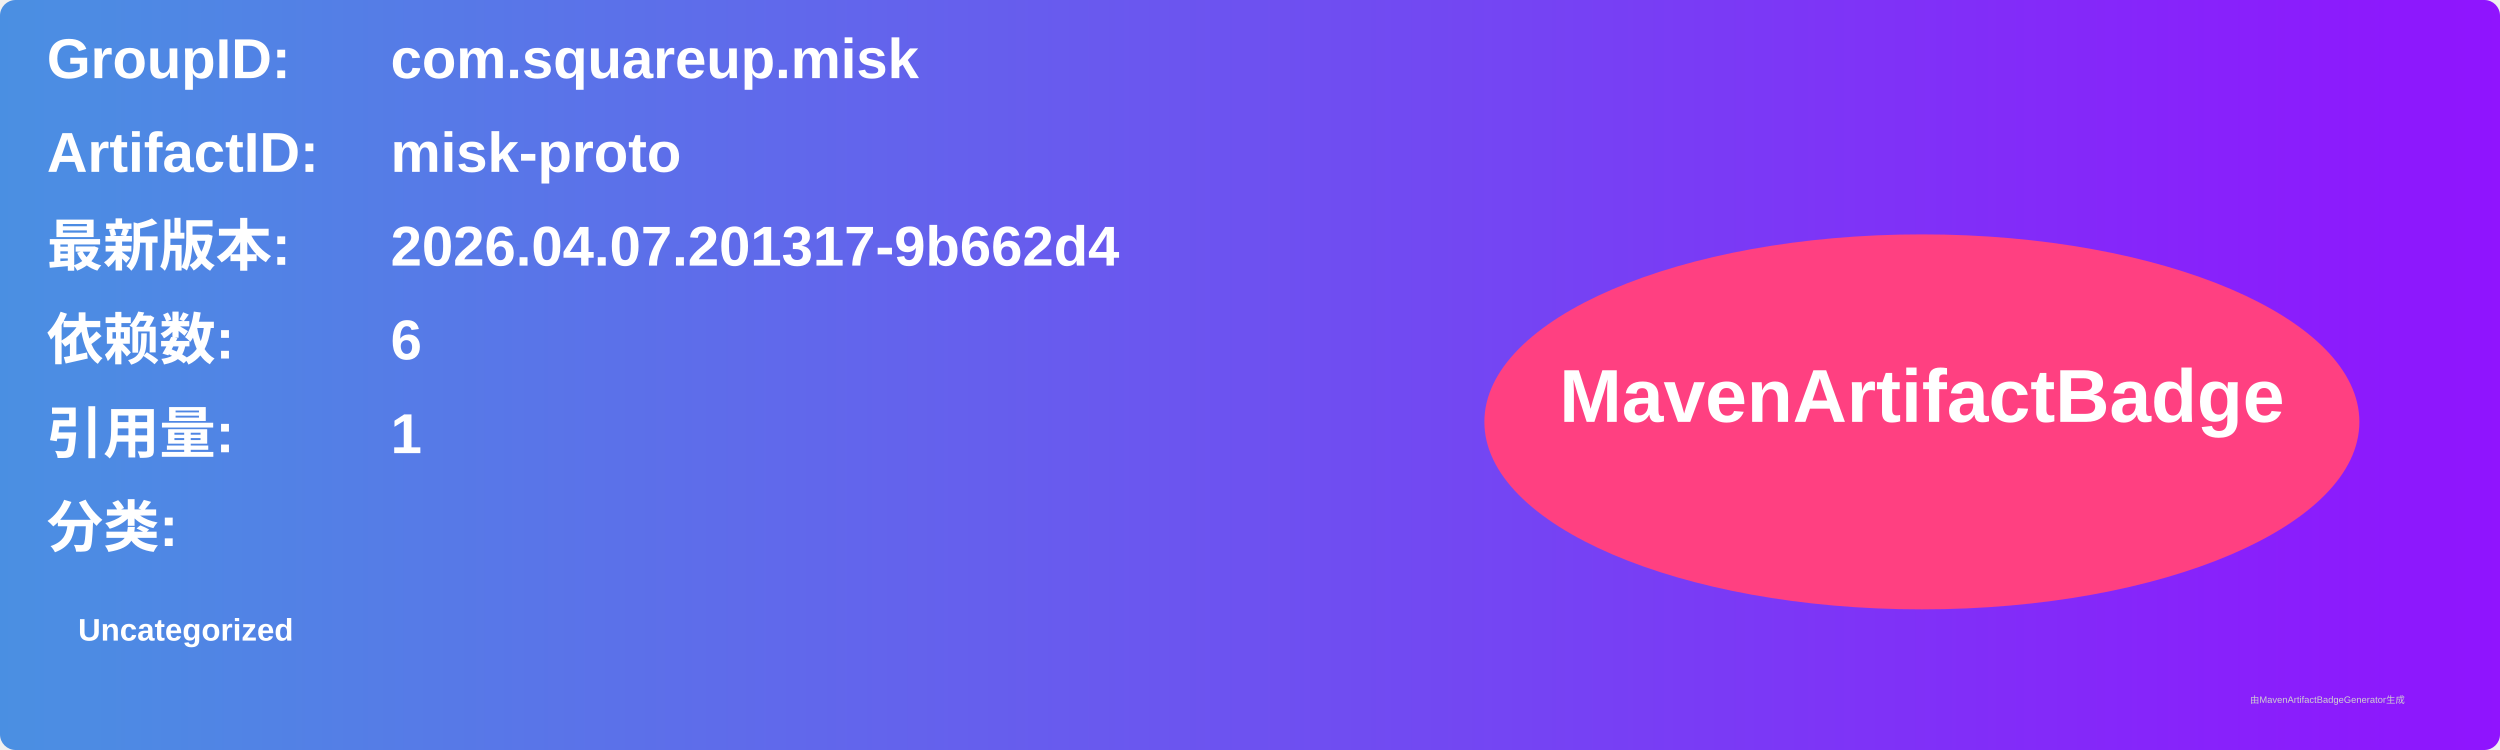
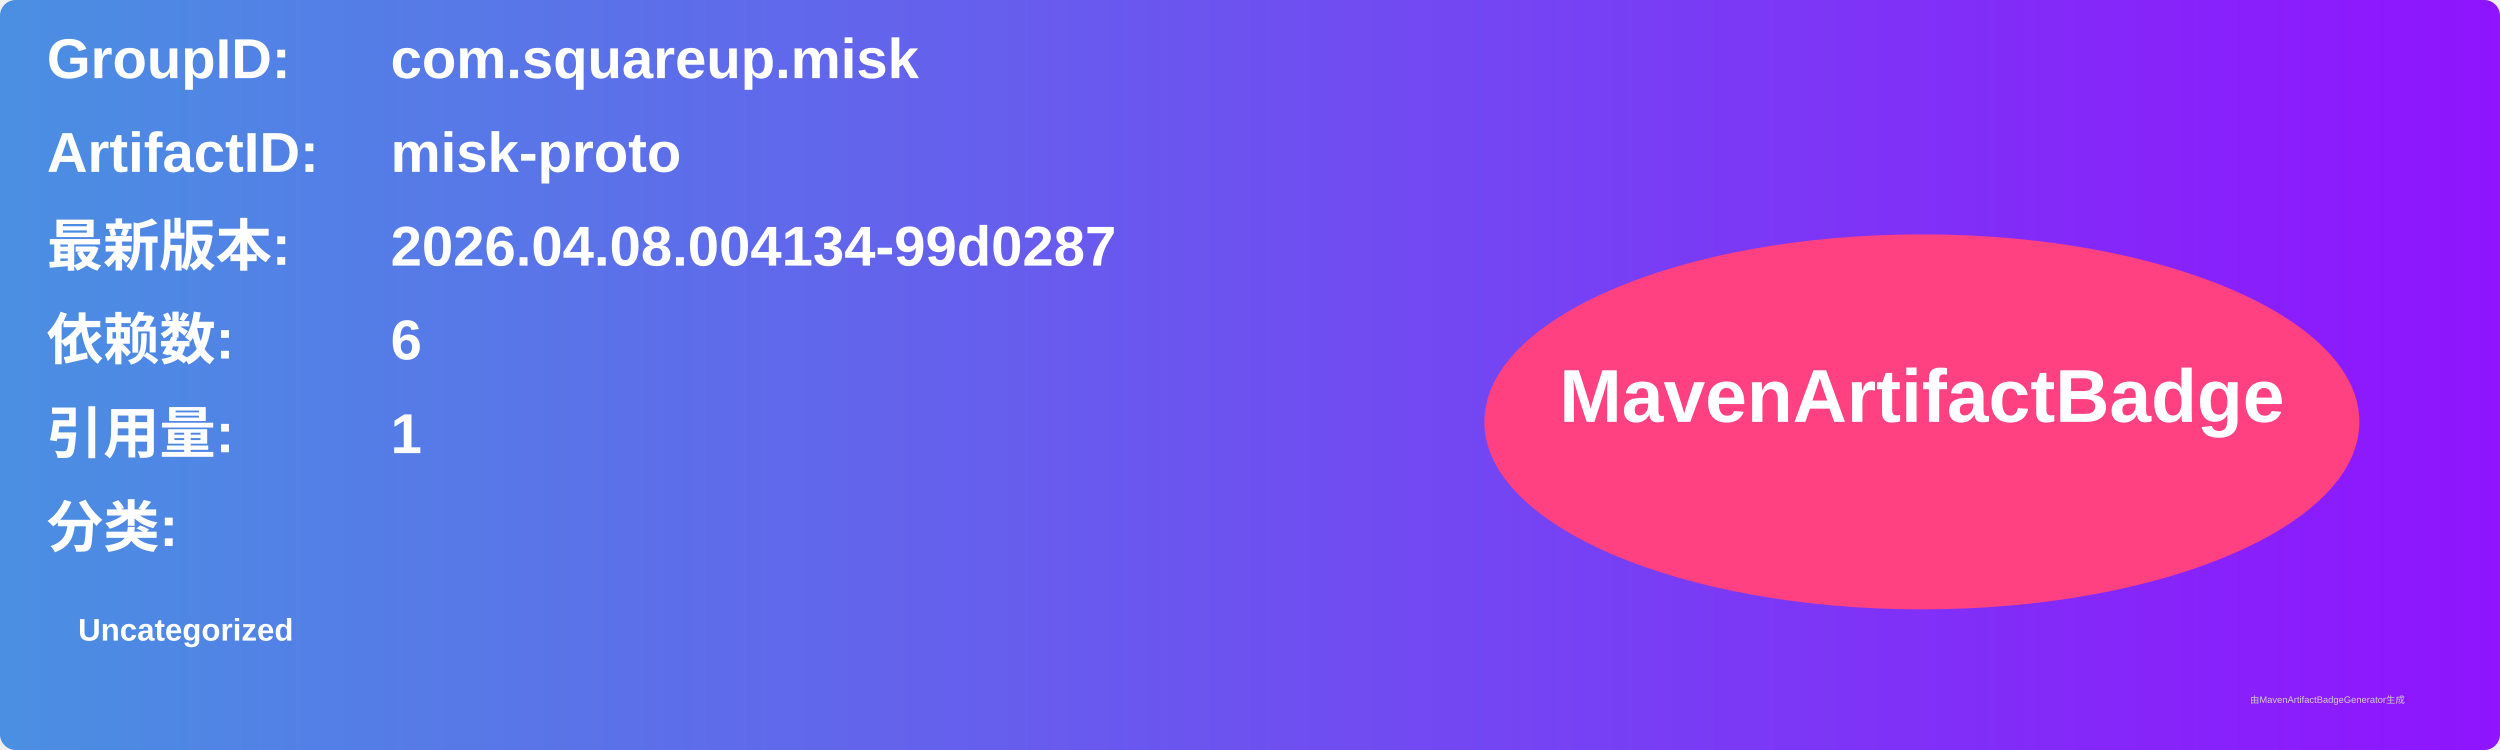
<svg xmlns="http://www.w3.org/2000/svg" width="800" height="240" viewBox="0 0 800 240">
  <linearGradient id="grad" x1="0%" y1="0%" x2="100%" y2="0%">
    <stop offset="0%" stop-color="#4a90e2" />
    <stop offset="100%" stop-color="#9013fe" />
  </linearGradient>
  <rect width="100%" height="100%" rx="5" ry="5" fill="url(#grad)" />
  <g transform="translate(15, 15)">
    <text x="0" y="10" font-family="Arial" font-size="18" fill="white" font-weight="bold" width="260">GroupID:</text>
    <text x="110" y="10" font-family="Arial" font-size="18" fill="white" font-weight="bold" width="460">com.squareup.misk</text>
    <text x="0" y="40" font-family="Arial" font-size="18" fill="white" font-weight="bold" width="260">ArtifactID:</text>
    <text x="110" y="40" font-family="Arial" font-size="18" fill="white" font-weight="bold" width="460">misk-proto</text>
    <text x="0" y="70" font-family="Arial" font-size="18" fill="white" font-weight="bold">最新版本:</text>
    <text x="110" y="70" font-family="Arial" font-size="18" fill="white" font-weight="bold">
-       <tspan font-weight="bold">2026.04.07.201317-9b662d4</tspan>
+       <tspan font-weight="bold">2026.04.08.004134-99d0287</tspan>
    </text>
    <text x="0" y="100" font-family="Arial" font-size="18" fill="white" font-weight="bold">依赖数: </text>
    <text x="110" y="100" font-family="Arial" font-size="18" fill="white">
      <tspan font-weight="bold">6</tspan>
    </text>
    <text x="0" y="130" font-family="Arial" font-size="18" fill="white" font-weight="bold">引用量: </text>
    <text x="110" y="130" font-family="Arial" font-size="18" fill="white">
      <tspan font-weight="bold">1</tspan>
    </text>
    <text x="0" y="160" font-family="Arial" font-size="18" fill="white" font-weight="bold">分类:</text>
    <text x="10" y="190" font-family="Arial" font-size="10" fill="white">
      <tspan font-weight="bold">Uncategorized</tspan>
    </text>
    <ellipse cx="600" cy="120" rx="140" ry="60" fill="#ff4081" />
    <text x="600" y="120" text-anchor="middle" font-family="Arial" font-size="24" fill="white" font-weight="bold">MavenArtifactBadge</text>
  </g>
  <text x="720" y="225" font-family="Arial" font-size="3" fill="#d0d0d0">由MavenArtifactBadgeGenerator生成</text>
</svg>
